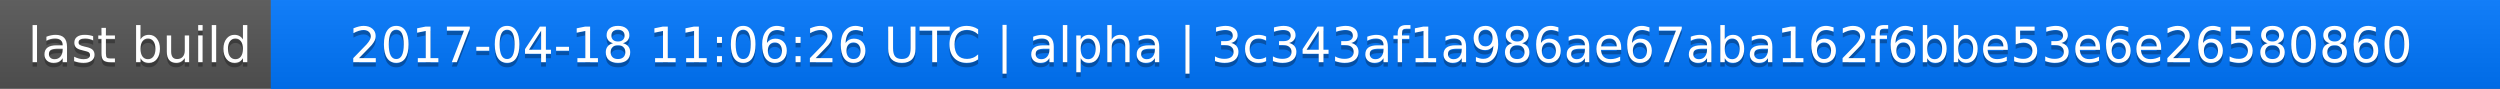
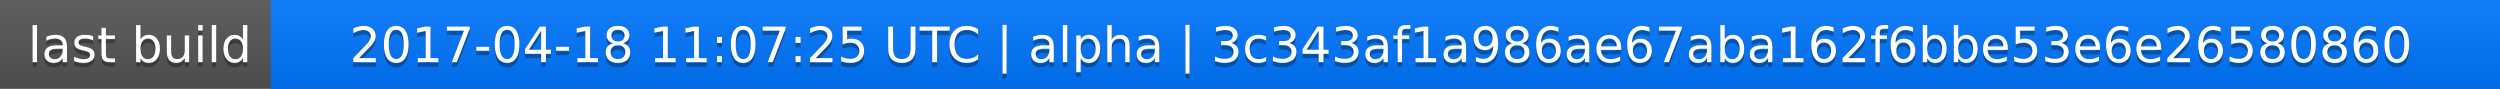
<svg xmlns="http://www.w3.org/2000/svg" width="563" height="20">
  <linearGradient id="a" x2="0" y2="100%">
    <stop offset="0" stop-color="#bbb" stop-opacity=".1" />
    <stop offset="1" stop-opacity=".1" />
  </linearGradient>
  <rect rx="0" width="563" height="20" fill="#555" />
  <rect rx="0" x="61" width="502" height="20" fill="#07f" />
  <path fill="#07f" d="M61 0h4v20h-4z" />
  <rect rx="0" width="563" height="20" fill="url(#a)" />
  <g fill="#fff" text-anchor="middle" font-family="DejaVu Sans,Verdana,Geneva,sans-serif" font-size="11">
    <text x="31.5" y="15" fill="#010101" fill-opacity=".3">last build</text>
    <text x="31.5" y="14">last build</text>
-     <text x="311" y="15" fill="#010101" fill-opacity=".3">2017-04-18 11:06:26 UTC | alpha | 3c343af1a986ae67aba162f6bbe53e6e26580860</text>
-     <text x="311" y="14">2017-04-18 11:06:26 UTC | alpha | 3c343af1a986ae67aba162f6bbe53e6e26580860</text>
+     <text x="311" y="15" fill="#010101" fill-opacity=".3">2017-04-18 11:07:25 UTC | alpha | 3c343af1a986ae67aba162f6bbe53e6e26580860</text>
+     <text x="311" y="14">2017-04-18 11:07:25 UTC | alpha | 3c343af1a986ae67aba162f6bbe53e6e26580860</text>
  </g>
</svg>
